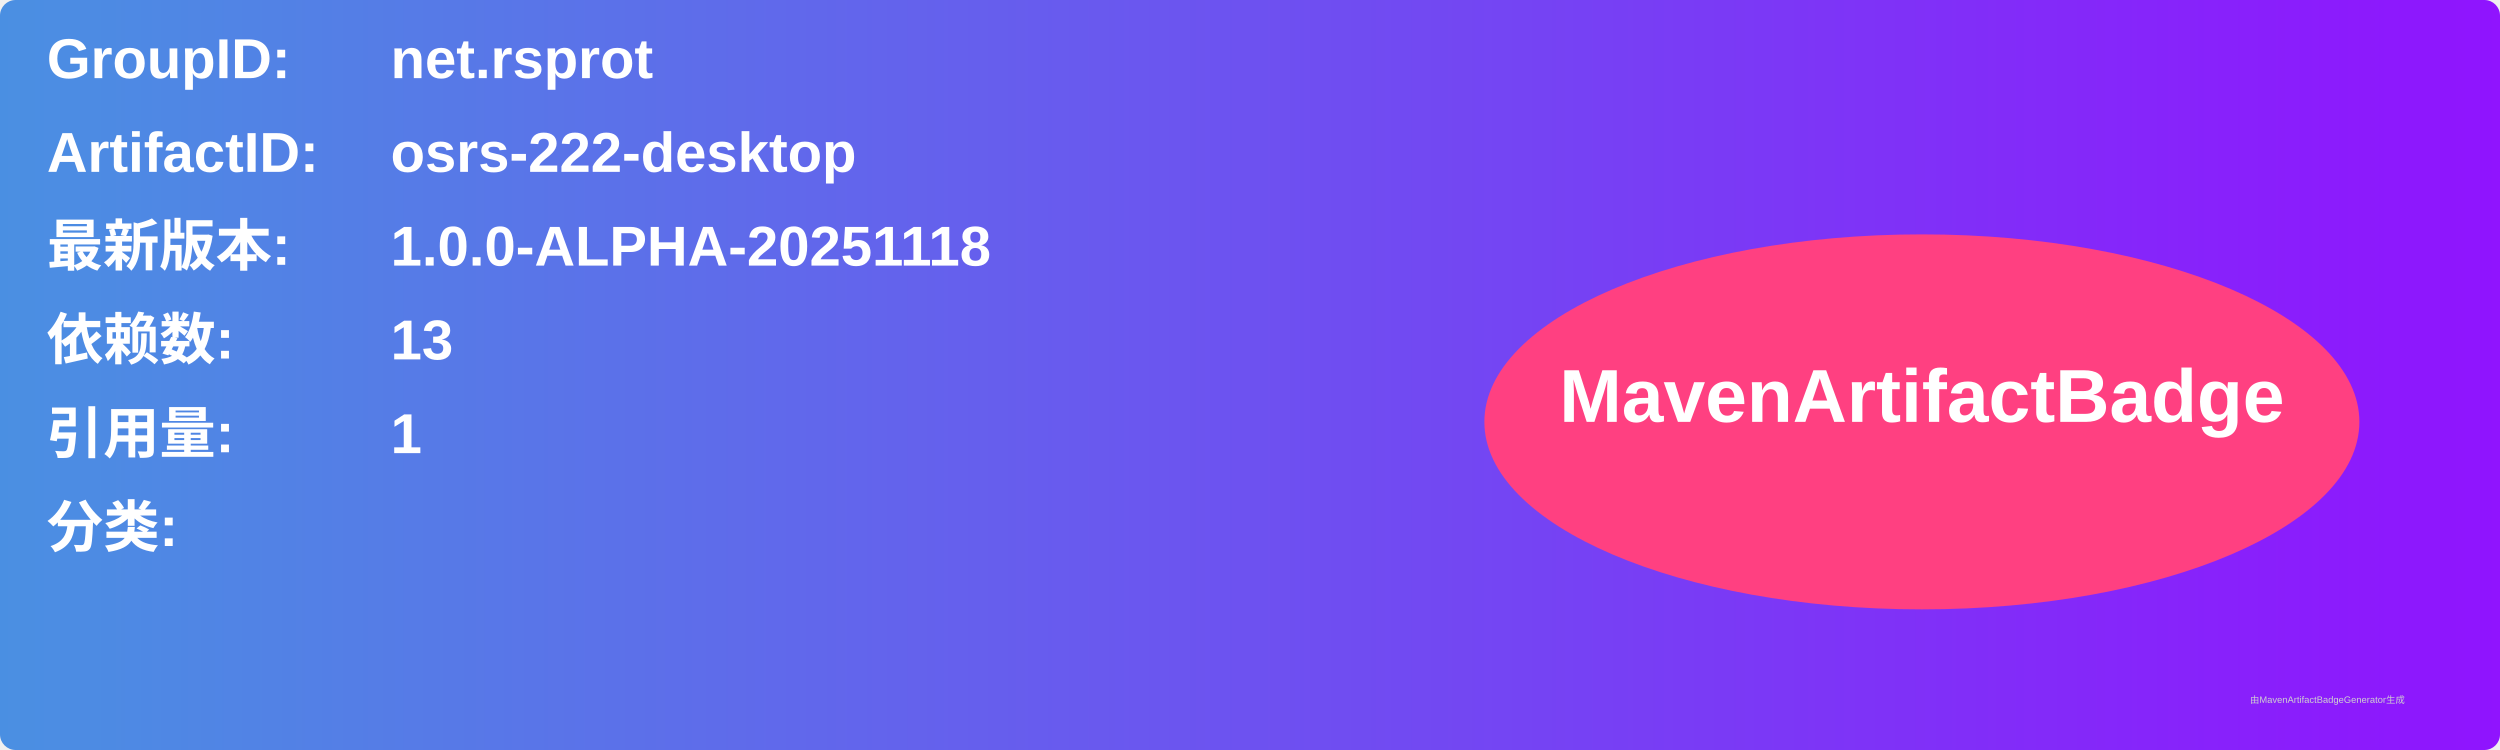
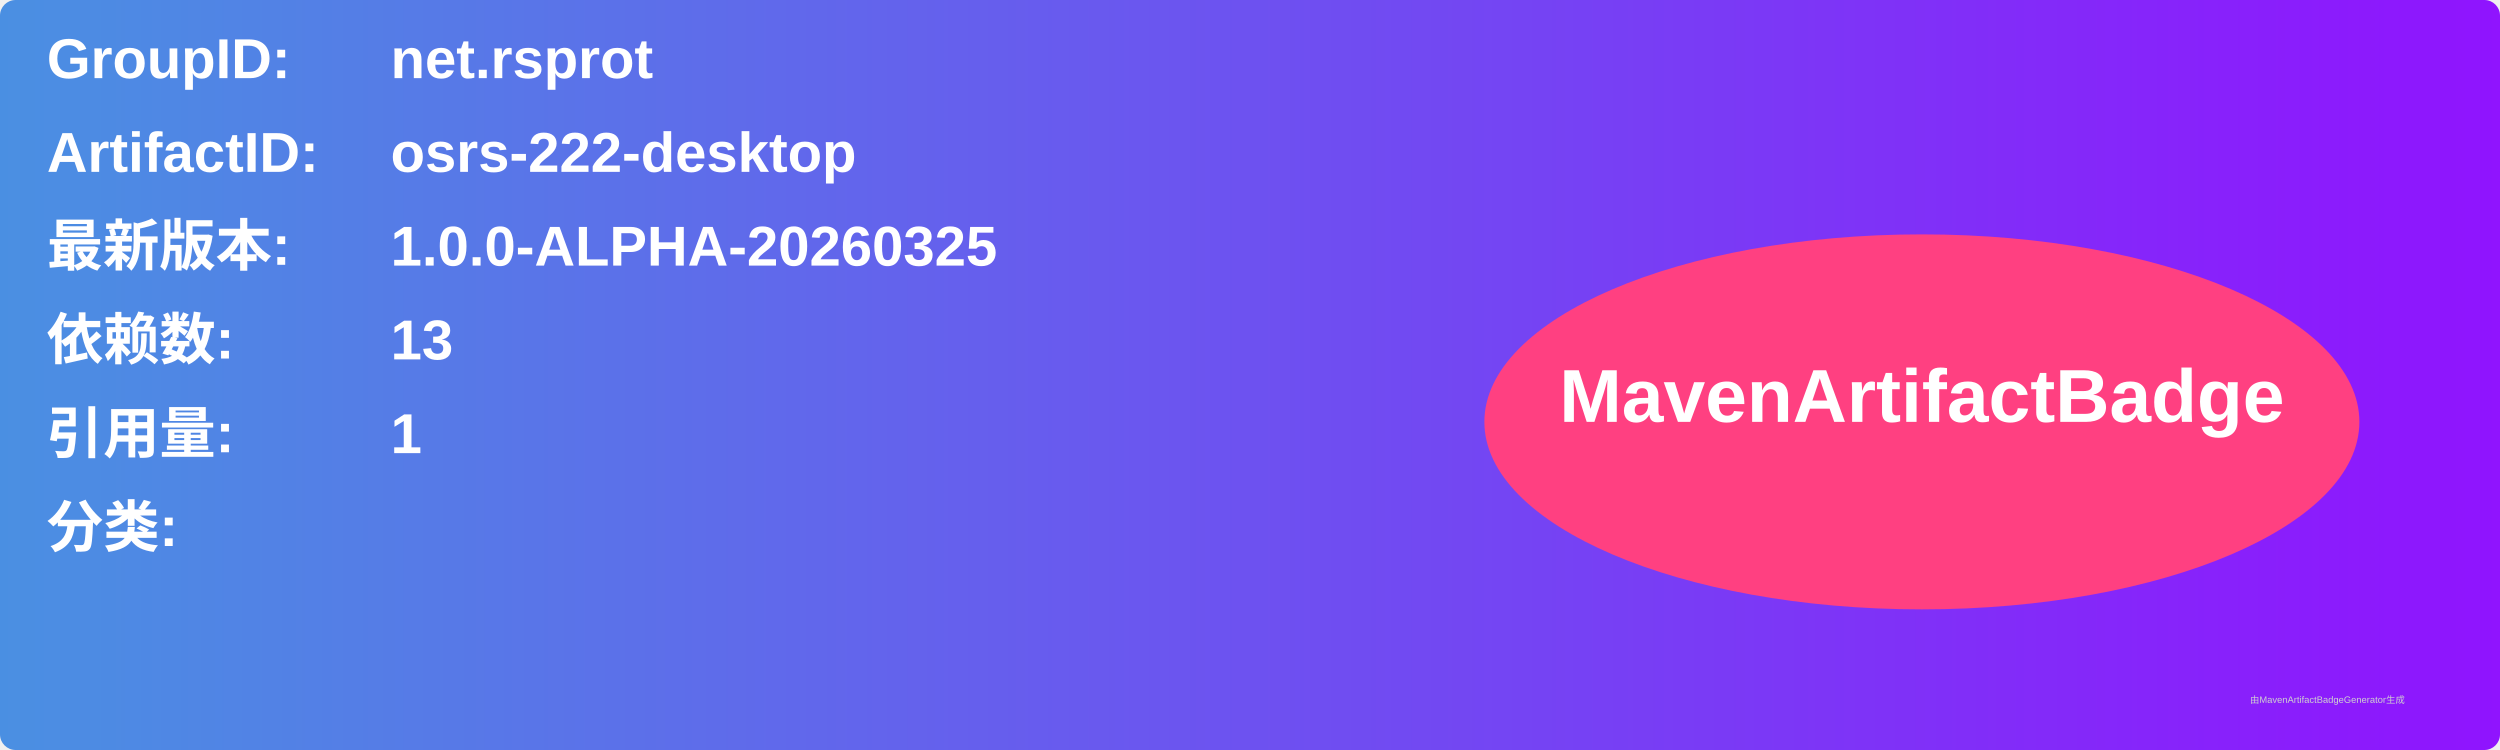
<svg xmlns="http://www.w3.org/2000/svg" width="800" height="240" viewBox="0 0 800 240">
  <linearGradient id="grad" x1="0%" y1="0%" x2="100%" y2="0%">
    <stop offset="0%" stop-color="#4a90e2" />
    <stop offset="100%" stop-color="#9013fe" />
  </linearGradient>
  <rect width="100%" height="100%" rx="5" ry="5" fill="url(#grad)" />
  <g transform="translate(15, 15)">
    <text x="0" y="10" font-family="Arial" font-size="18" fill="white" font-weight="bold" width="260">GroupID:</text>
    <text x="110" y="10" font-family="Arial" font-size="18" fill="white" font-weight="bold" width="460">net.rsprot</text>
    <text x="0" y="40" font-family="Arial" font-size="18" fill="white" font-weight="bold" width="260">ArtifactID:</text>
    <text x="110" y="40" font-family="Arial" font-size="18" fill="white" font-weight="bold" width="460">osrs-222-desktop</text>
    <text x="0" y="70" font-family="Arial" font-size="18" fill="white" font-weight="bold">最新版本:</text>
    <text x="110" y="70" font-family="Arial" font-size="18" fill="white" font-weight="bold">
-       <tspan font-weight="bold">1.0.0-ALPHA-20251118</tspan>
+       <tspan font-weight="bold">1.0.0-ALPHA-20260325</tspan>
    </text>
    <text x="0" y="100" font-family="Arial" font-size="18" fill="white" font-weight="bold">依赖数: </text>
    <text x="110" y="100" font-family="Arial" font-size="18" fill="white">
      <tspan font-weight="bold">13</tspan>
    </text>
    <text x="0" y="130" font-family="Arial" font-size="18" fill="white" font-weight="bold">引用量: </text>
    <text x="110" y="130" font-family="Arial" font-size="18" fill="white">
      <tspan font-weight="bold">1</tspan>
    </text>
    <text x="0" y="160" font-family="Arial" font-size="18" fill="white" font-weight="bold">分类:</text>
    <text x="10" y="190" font-family="Arial" font-size="10" fill="white">
      <tspan font-weight="bold" />
    </text>
    <ellipse cx="600" cy="120" rx="140" ry="60" fill="#ff4081" />
    <text x="600" y="120" text-anchor="middle" font-family="Arial" font-size="24" fill="white" font-weight="bold">MavenArtifactBadge</text>
  </g>
  <text x="720" y="225" font-family="Arial" font-size="3" fill="#d0d0d0">由MavenArtifactBadgeGenerator生成</text>
</svg>
